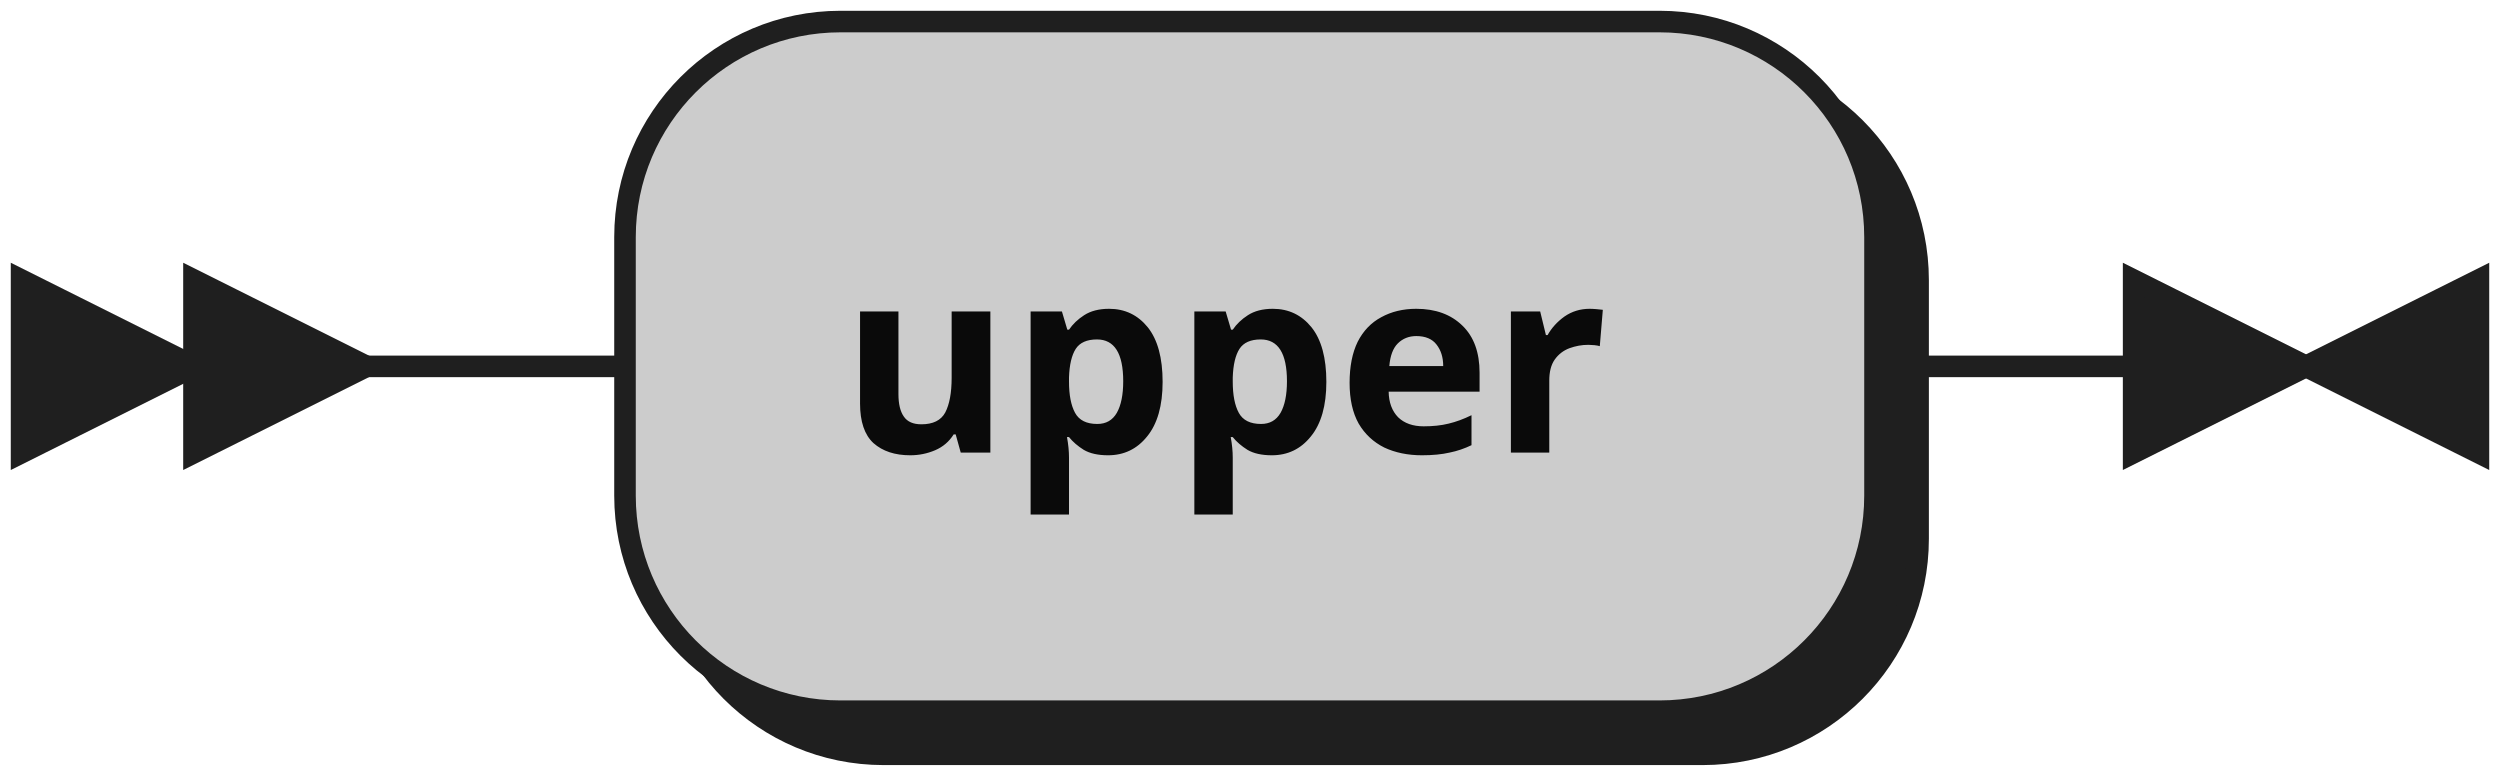
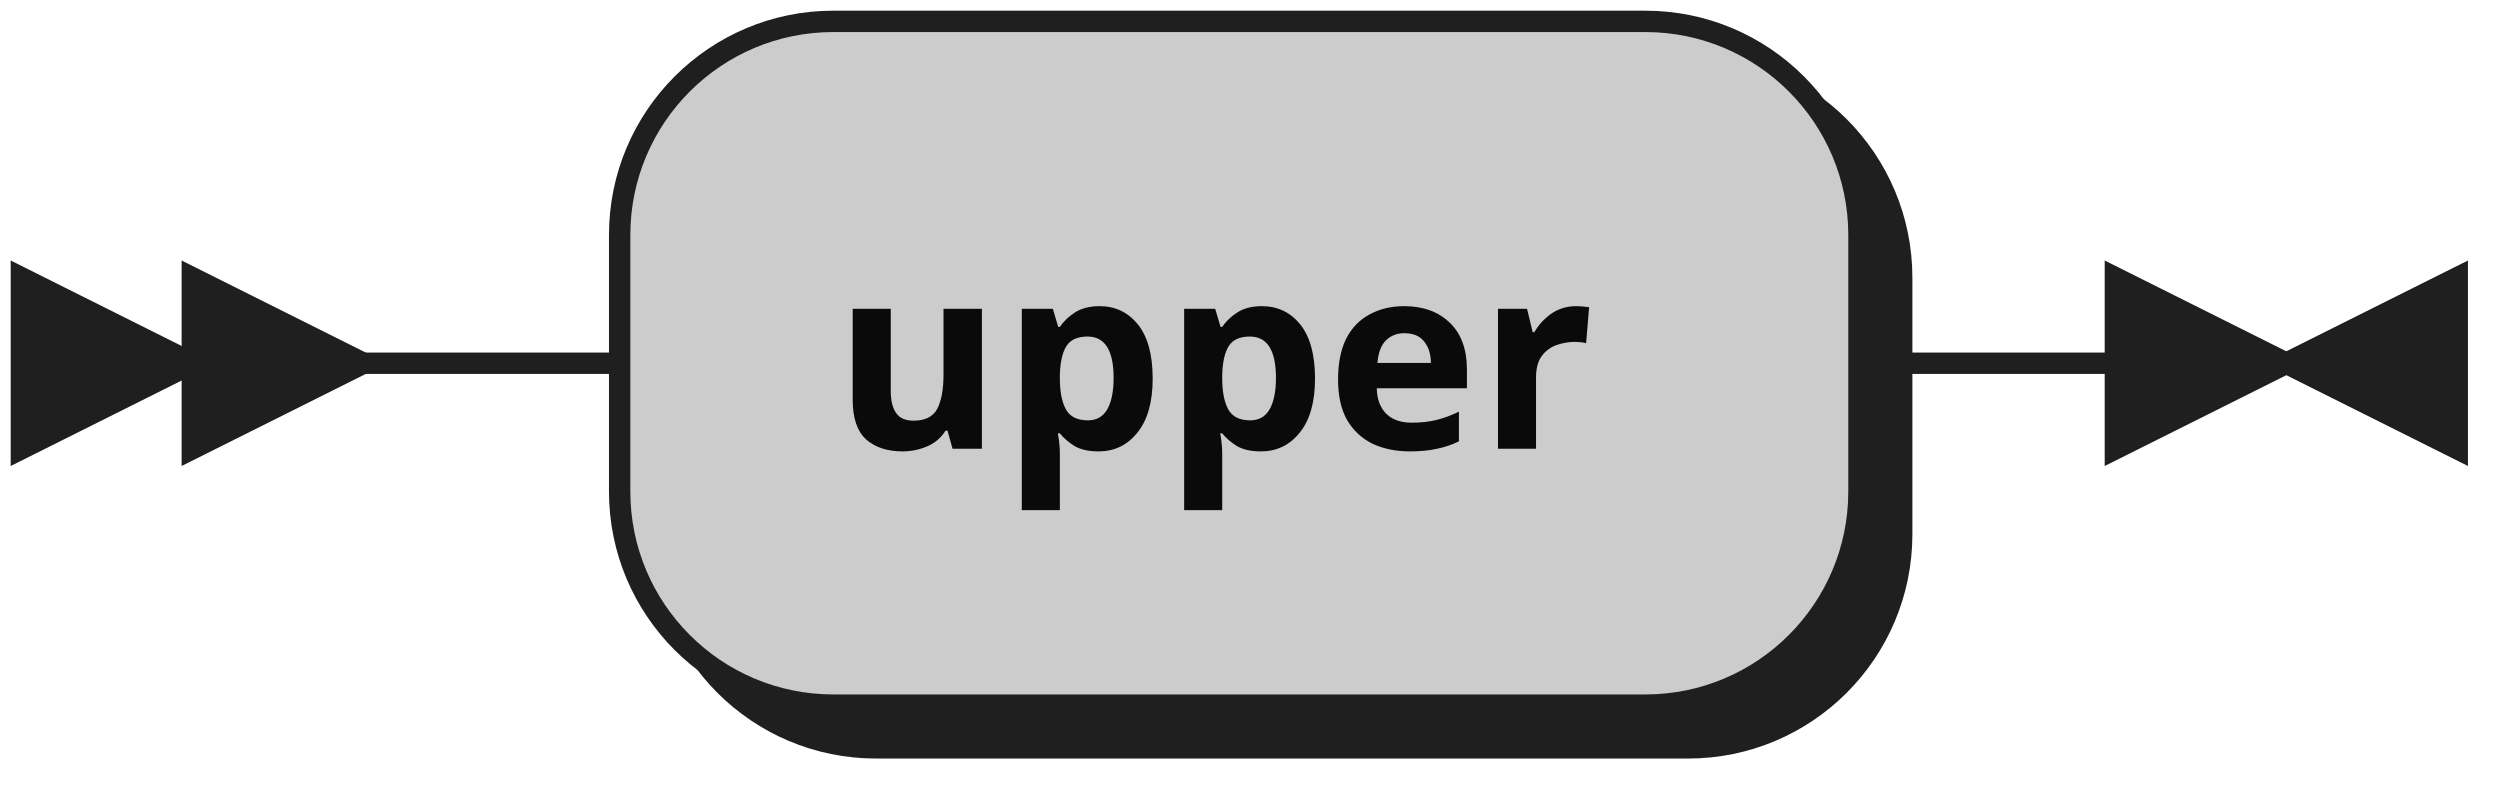
- <svg xmlns="http://www.w3.org/2000/svg" width="116" height="36">
+ <svg xmlns="http://www.w3.org/2000/svg" width="117" height="37">
  <defs>
    <style type="text/css">
-                @namespace "http://www.w3.org/2000/svg";
-                .line                 {fill: none; stroke: #1F1F1F;}
-                .bold-line            {stroke: #0A0A0A; shape-rendering: crispEdges; stroke-width:
-                2; }
-                .thin-line            {stroke: #0F0F0F; shape-rendering: crispEdges}
-                .filled               {fill: #1F1F1F; stroke: none;}
-                text.terminal         {font-family: Verdana, Sans-serif;
-                font-size: 12px;
-                fill: #0A0A0A;
-                font-weight: bold;
-                }
-                text.nonterminal      {font-family: Verdana, Sans-serif; font-style: italic;
-                font-size: 12px;
-                fill: #0D0D0D;
-                }
-                text.regexp           {font-family: Verdana, Sans-serif;
-                font-size: 12px;
-                fill: #0F0F0F;
-                }
-                rect, circle, polygon {fill: #1F1F1F; stroke: #1F1F1F;}
-                rect.terminal         {fill: #CCCCCC; stroke: #1F1F1F;}
-                rect.nonterminal      {fill: #E3E3E3; stroke: #1F1F1F;}
-                rect.text             {fill: none; stroke: none;}    
-                polygon.regexp        {fill: #EFEFEF; stroke: #1F1F1F;}
-                
-             </style>
+     @namespace "http://www.w3.org/2000/svg";
+     .line                 {fill: none; stroke: #1F1F1F;}
+     .bold-line            {stroke: #0A0A0A; shape-rendering: crispEdges; stroke-width: 2; }
+     .thin-line            {stroke: #0F0F0F; shape-rendering: crispEdges}
+     .filled               {fill: #1F1F1F; stroke: none;}
+     text.terminal         {font-family: Verdana, Sans-serif;
+                             font-size: 12px;
+                             fill: #0A0A0A;
+                             font-weight: bold;
+                           }
+     text.nonterminal      {font-family: Verdana, Sans-serif; font-style: italic;
+                             font-size: 12px;
+                             fill: #0D0D0D;
+                             font-weight: normal;
+                           }
+     text.regexp           {font-family: Verdana, Sans-serif;
+                             font-size: 12px;
+                             fill: #0F0F0F;
+                             font-weight: normal;
+                           }
+     rect, circle, polygon {fill: #1F1F1F; stroke: #1F1F1F;}
+     rect.terminal         {fill: #CCCCCC; stroke: #1F1F1F;}
+     rect.nonterminal      {fill: #E3E3E3; stroke: #1F1F1F;}
+     rect.text             {fill: none; stroke: none;}    
+     polygon.regexp        {fill: #EFEFEF; stroke: #1F1F1F;}
+   </style>
  </defs>
  <polygon points="9 17 1 13 1 21" />
  <polygon points="17 17 9 13 9 21" />
  <rect x="31" y="3" width="58" height="32" rx="10" />
  <rect x="29" y="1" width="58" height="32" class="terminal" rx="10" />
  <text class="terminal" x="39" y="21">upper</text>
  <path class="line" d="m17 17 h2 m0 0 h10 m58 0 h10 m3 0 h-3" />
  <polygon points="107 17 115 13 115 21" />
  <polygon points="107 17 99 13 99 21" />
</svg>
